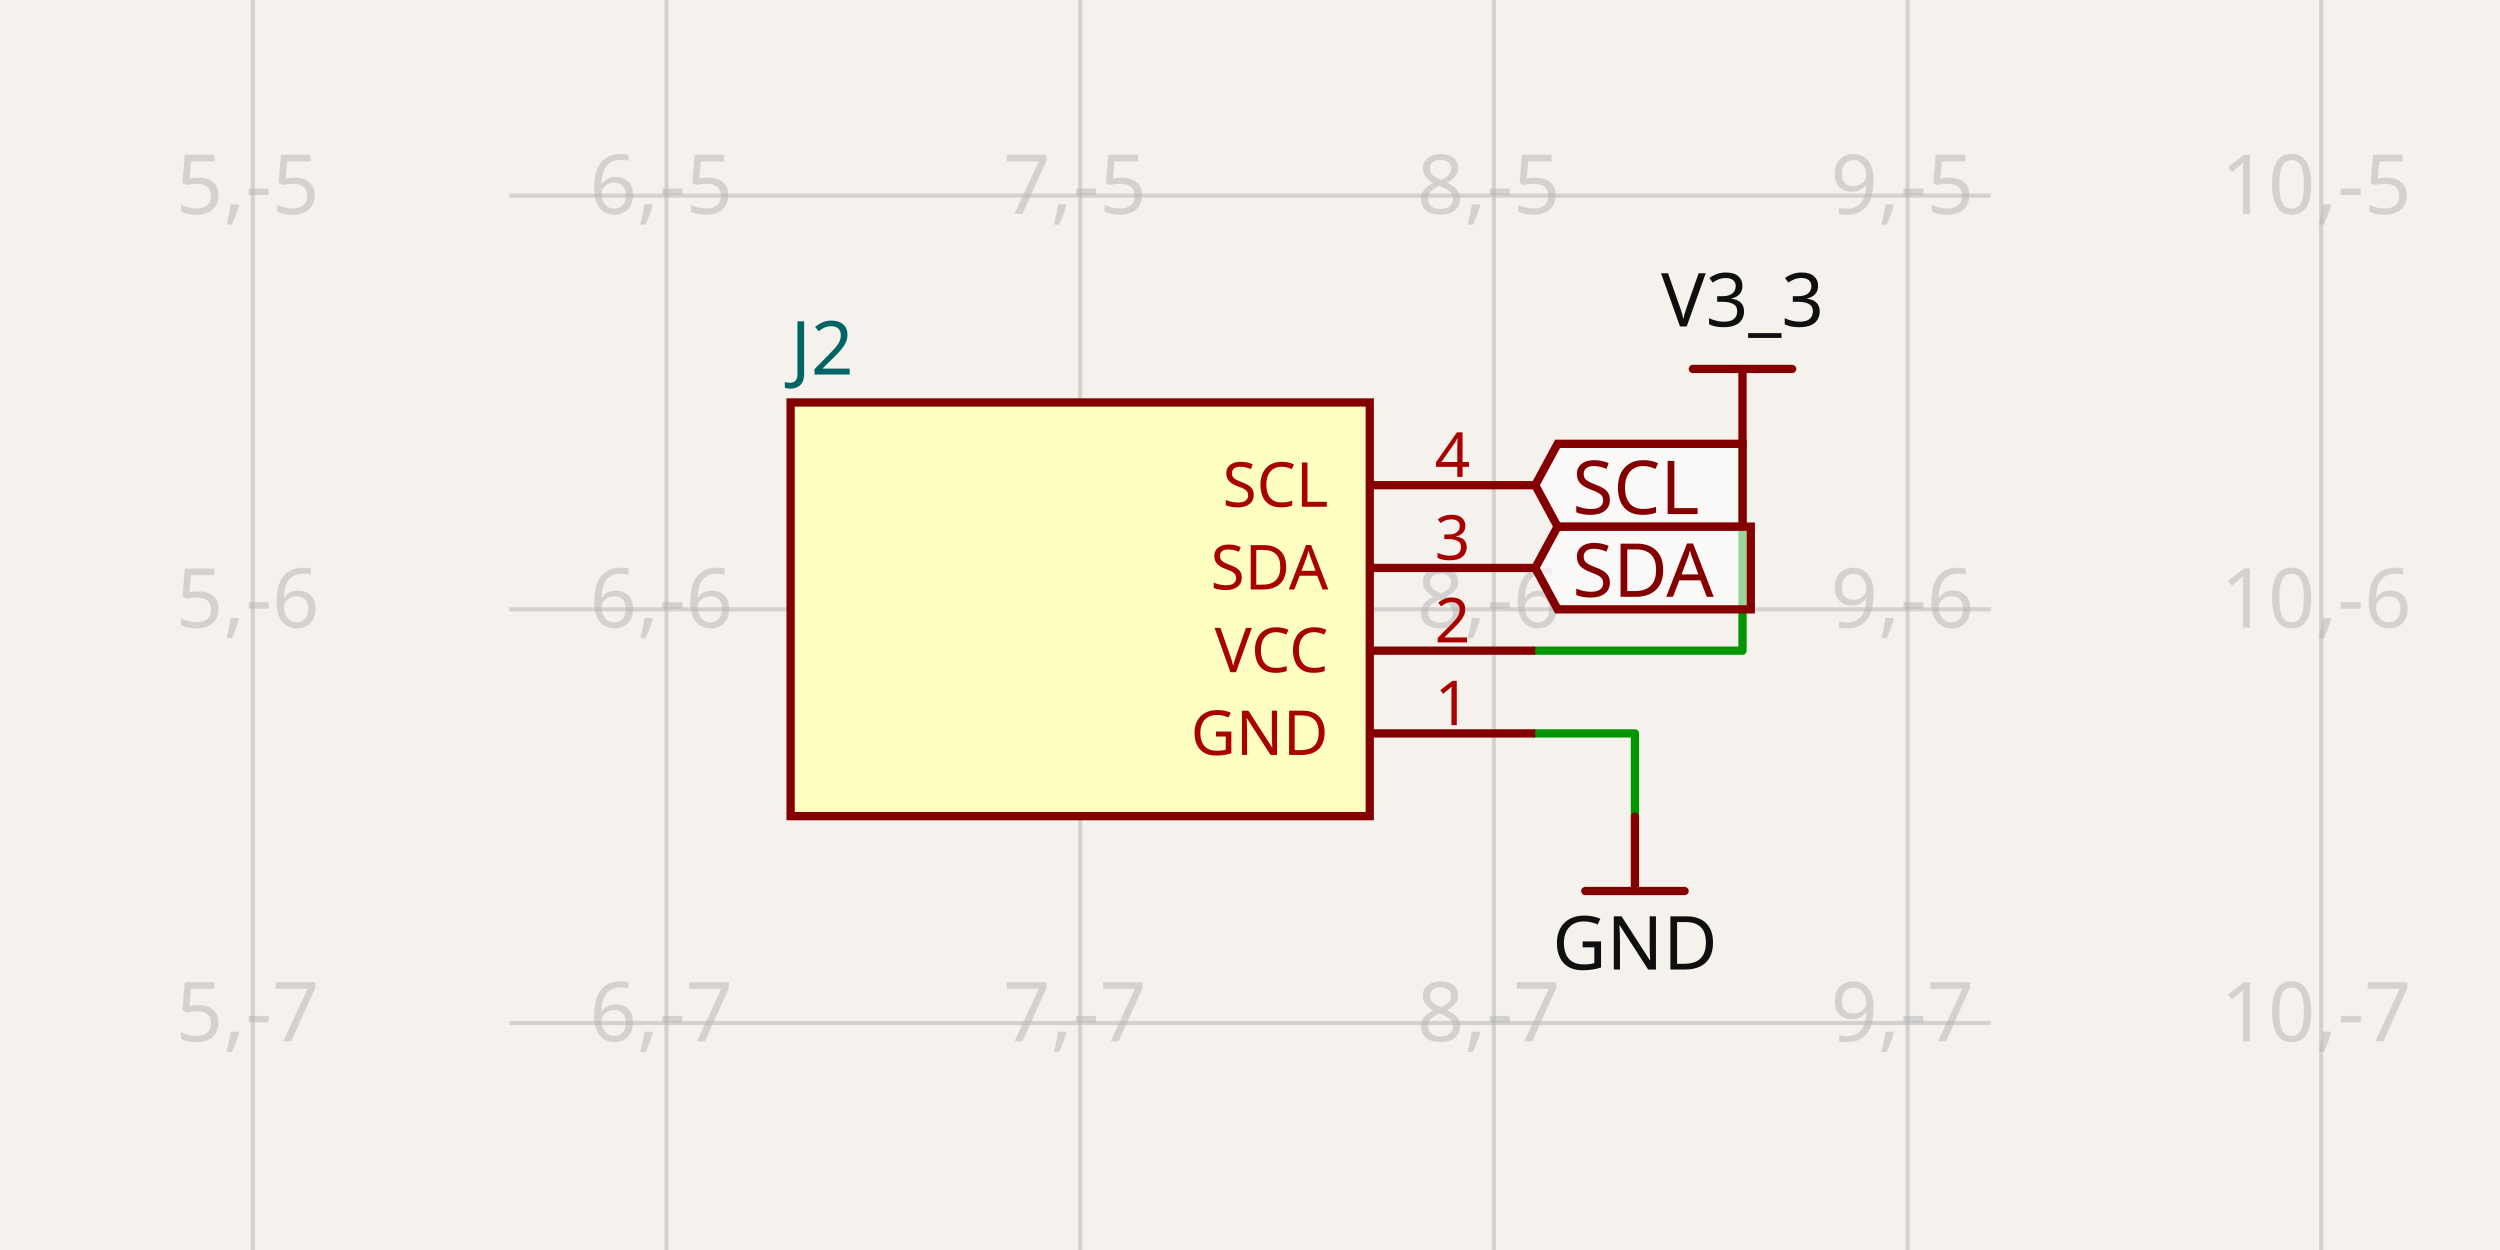
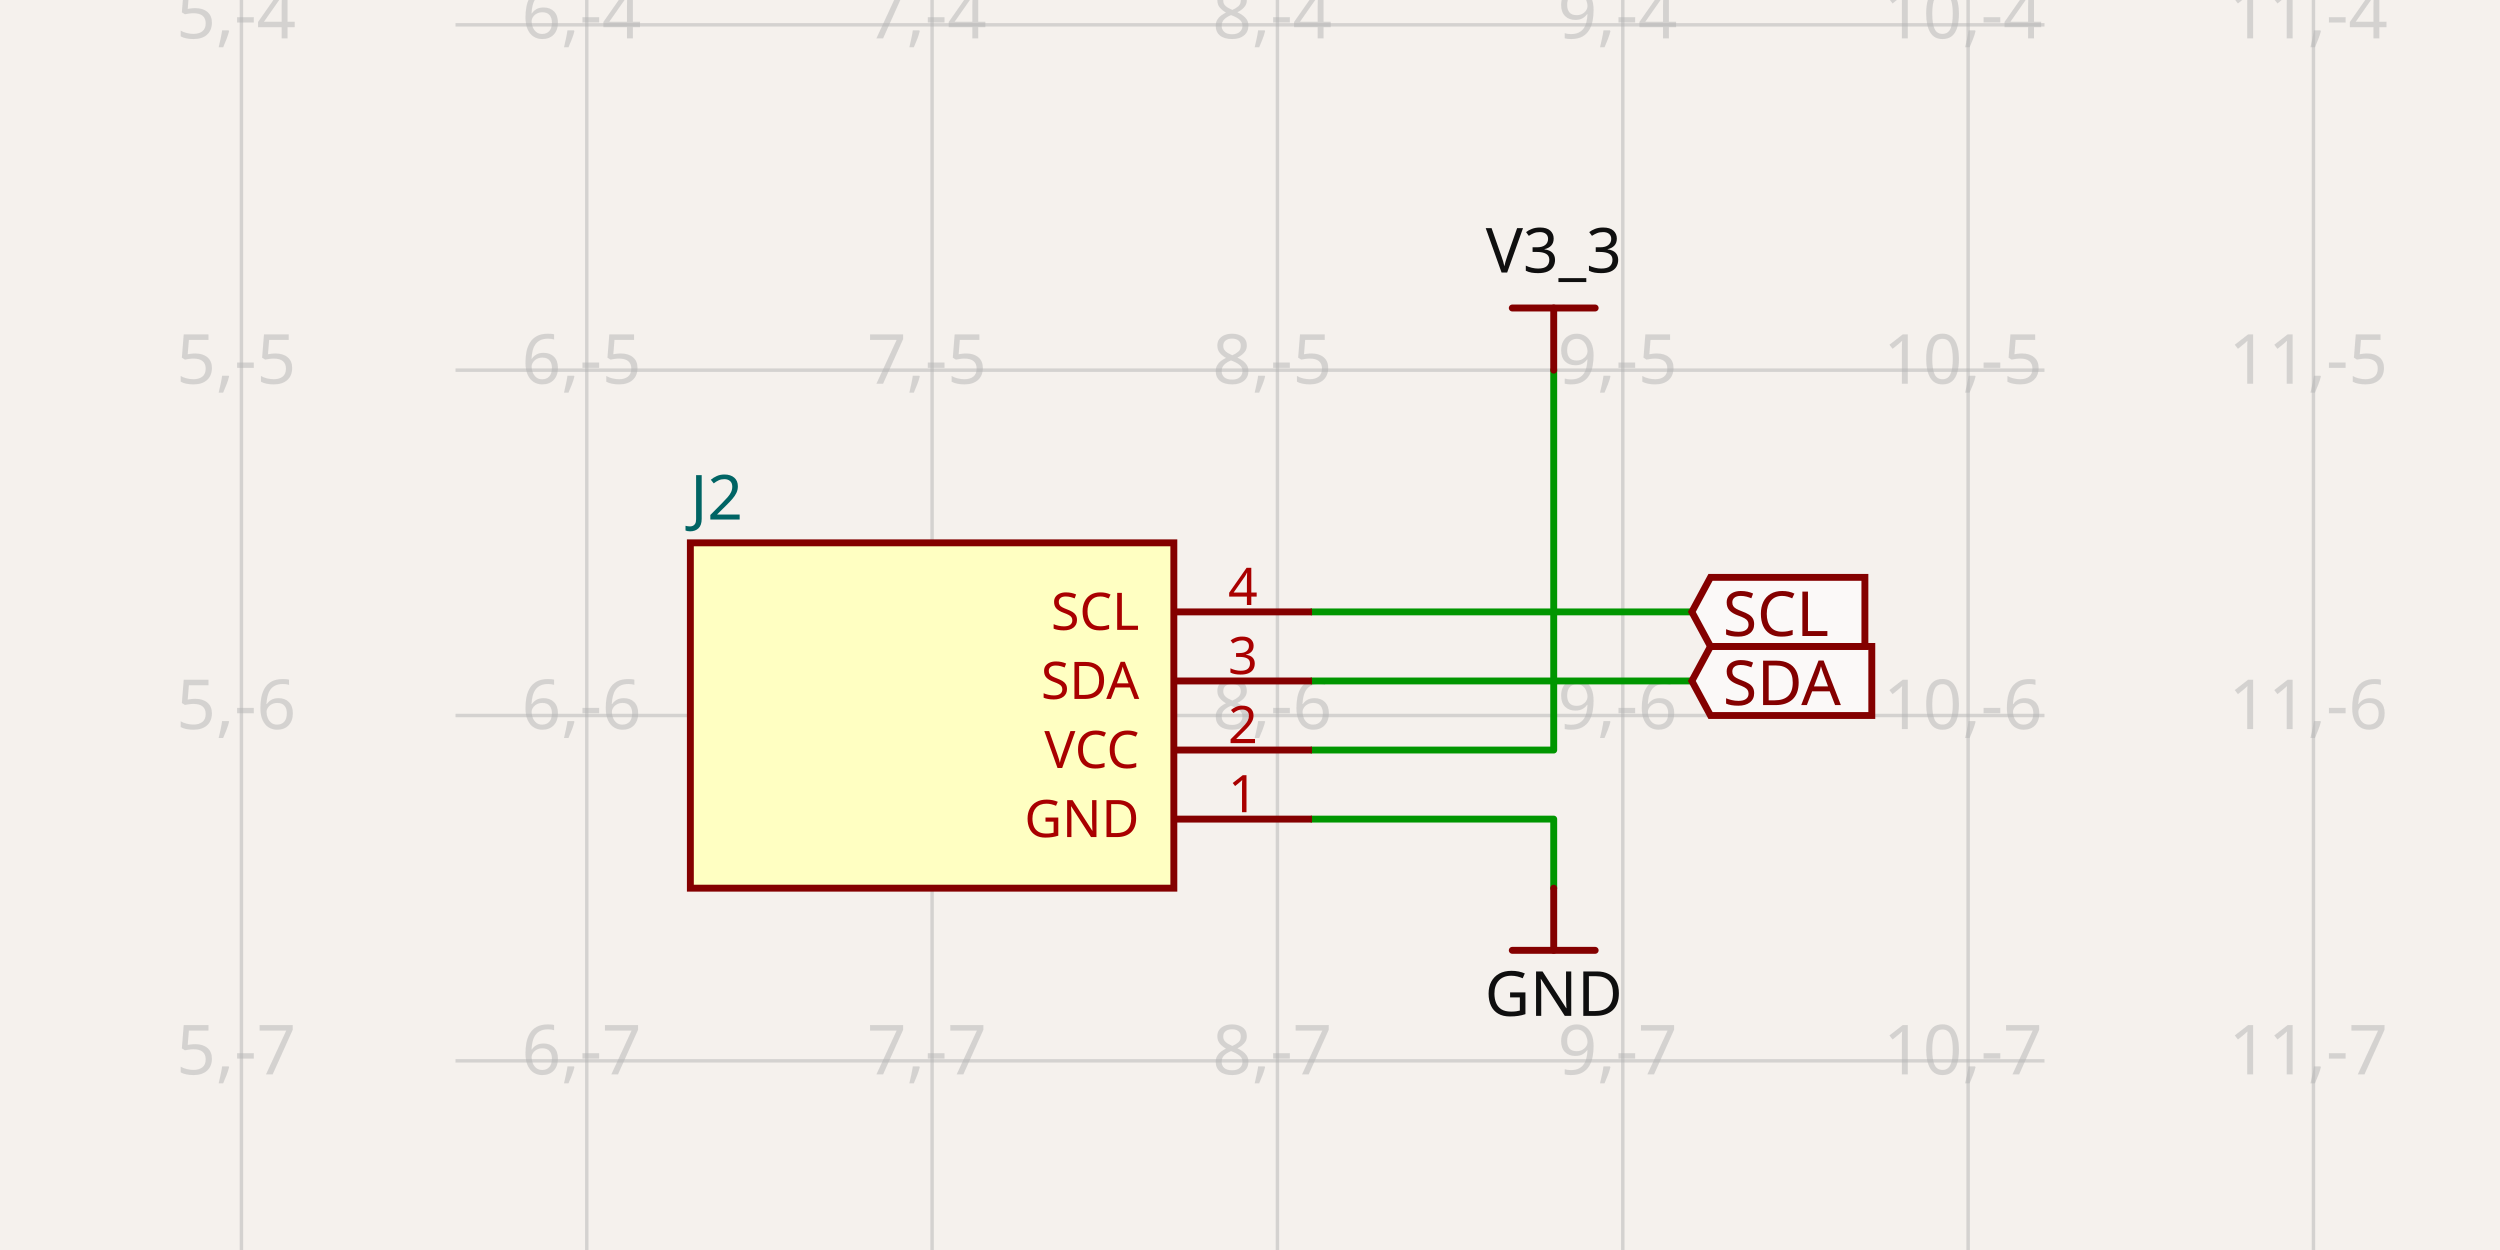
- <svg xmlns="http://www.w3.org/2000/svg" class="tscircuit-schematic" width="1200" height="600" style="background-color: rgb(245, 241, 237)" data-real-to-screen-transform="matrix(198.570293884,0,0,-198.570293884,-871.5051628276,-898.9541964522)" data-software-used-string="@tscircuit/core@0.0.1441">
+ <svg xmlns="http://www.w3.org/2000/svg" class="tscircuit-schematic" width="1200" height="600" style="background-color: rgb(245, 241, 237)" data-real-to-screen-transform="matrix(165.7641728368,0,0,-165.7641728368,-712.9406564261,-651.1437727926)" data-software-used-string="@tscircuit/core@0.0.1426">
  <style>
              .boundary { fill: rgb(245, 241, 237); }
              .schematic-boundary { fill: none; stroke: #fff; }
              .component { fill: none; stroke: rgb(132, 0, 0); }
              .chip { fill: rgb(255, 255, 194); stroke: rgb(132, 0, 0); }
              .component-pin { fill: none; stroke: rgb(132, 0, 0); }
              .text { font-family: sans-serif; fill: rgb(0, 150, 0); }
              .pin-number { fill: rgb(169, 0, 0); }
              .port-label { fill: rgb(0, 100, 100); }
              .component-name { fill: rgb(0, 100, 100); }
              
            </style>
  <rect class="boundary" x="0" y="0" width="1200" height="600" />
  <g class="grid sch-grid">
-     <line x1="121.346" y1="600" x2="121.346" y2="-1.4767920220037922e-10" stroke="rgb(181, 181, 181)" stroke-width="1.986" stroke-opacity="0.5" />
-     <line x1="319.917" y1="600" x2="319.917" y2="-1.4767920220037922e-10" stroke="rgb(181, 181, 181)" stroke-width="1.986" stroke-opacity="0.5" />
-     <line x1="518.487" y1="600" x2="518.487" y2="-1.4767920220037922e-10" stroke="rgb(181, 181, 181)" stroke-width="1.986" stroke-opacity="0.5" />
-     <line x1="717.057" y1="600" x2="717.057" y2="-1.4767920220037922e-10" stroke="rgb(181, 181, 181)" stroke-width="1.986" stroke-opacity="0.5" />
-     <line x1="915.627" y1="600" x2="915.627" y2="-1.4767920220037922e-10" stroke="rgb(181, 181, 181)" stroke-width="1.986" stroke-opacity="0.5" />
-     <line x1="1114.198" y1="600" x2="1114.198" y2="-1.4767920220037922e-10" stroke="rgb(181, 181, 181)" stroke-width="1.986" stroke-opacity="0.5" />
-     <line x1="244.46" y1="689.608" x2="955.54" y2="689.608" stroke="rgb(181, 181, 181)" stroke-width="1.986" stroke-opacity="0.5" />
-     <line x1="244.46" y1="491.038" x2="955.54" y2="491.038" stroke="rgb(181, 181, 181)" stroke-width="1.986" stroke-opacity="0.5" />
-     <line x1="244.46" y1="292.468" x2="955.54" y2="292.468" stroke="rgb(181, 181, 181)" stroke-width="1.986" stroke-opacity="0.5" />
-     <line x1="244.46" y1="93.897" x2="955.54" y2="93.897" stroke="rgb(181, 181, 181)" stroke-width="1.986" stroke-opacity="0.5" />
-     <line x1="244.46" y1="-104.673" x2="955.54" y2="-104.673" stroke="rgb(181, 181, 181)" stroke-width="1.986" stroke-opacity="0.5" />
-     <text x="118.846" y="684.608" fill="rgb(181, 181, 181)" font-size="39.714" fill-opacity="0.5" text-anchor="middle" dominant-baseline="middle" font-family="sans-serif">5,-8</text>
-     <text x="118.846" y="486.038" fill="rgb(181, 181, 181)" font-size="39.714" fill-opacity="0.5" text-anchor="middle" dominant-baseline="middle" font-family="sans-serif">5,-7</text>
-     <text x="118.846" y="287.468" fill="rgb(181, 181, 181)" font-size="39.714" fill-opacity="0.5" text-anchor="middle" dominant-baseline="middle" font-family="sans-serif">5,-6</text>
-     <text x="118.846" y="88.897" fill="rgb(181, 181, 181)" font-size="39.714" fill-opacity="0.5" text-anchor="middle" dominant-baseline="middle" font-family="sans-serif">5,-5</text>
-     <text x="118.846" y="-109.673" fill="rgb(181, 181, 181)" font-size="39.714" fill-opacity="0.5" text-anchor="middle" dominant-baseline="middle" font-family="sans-serif">5,-4</text>
-     <text x="317.417" y="684.608" fill="rgb(181, 181, 181)" font-size="39.714" fill-opacity="0.5" text-anchor="middle" dominant-baseline="middle" font-family="sans-serif">6,-8</text>
-     <text x="317.417" y="486.038" fill="rgb(181, 181, 181)" font-size="39.714" fill-opacity="0.5" text-anchor="middle" dominant-baseline="middle" font-family="sans-serif">6,-7</text>
-     <text x="317.417" y="287.468" fill="rgb(181, 181, 181)" font-size="39.714" fill-opacity="0.5" text-anchor="middle" dominant-baseline="middle" font-family="sans-serif">6,-6</text>
-     <text x="317.417" y="88.897" fill="rgb(181, 181, 181)" font-size="39.714" fill-opacity="0.5" text-anchor="middle" dominant-baseline="middle" font-family="sans-serif">6,-5</text>
-     <text x="317.417" y="-109.673" fill="rgb(181, 181, 181)" font-size="39.714" fill-opacity="0.5" text-anchor="middle" dominant-baseline="middle" font-family="sans-serif">6,-4</text>
-     <text x="515.987" y="684.608" fill="rgb(181, 181, 181)" font-size="39.714" fill-opacity="0.5" text-anchor="middle" dominant-baseline="middle" font-family="sans-serif">7,-8</text>
-     <text x="515.987" y="486.038" fill="rgb(181, 181, 181)" font-size="39.714" fill-opacity="0.5" text-anchor="middle" dominant-baseline="middle" font-family="sans-serif">7,-7</text>
-     <text x="515.987" y="287.468" fill="rgb(181, 181, 181)" font-size="39.714" fill-opacity="0.5" text-anchor="middle" dominant-baseline="middle" font-family="sans-serif">7,-6</text>
-     <text x="515.987" y="88.897" fill="rgb(181, 181, 181)" font-size="39.714" fill-opacity="0.5" text-anchor="middle" dominant-baseline="middle" font-family="sans-serif">7,-5</text>
-     <text x="515.987" y="-109.673" fill="rgb(181, 181, 181)" font-size="39.714" fill-opacity="0.5" text-anchor="middle" dominant-baseline="middle" font-family="sans-serif">7,-4</text>
-     <text x="714.557" y="684.608" fill="rgb(181, 181, 181)" font-size="39.714" fill-opacity="0.5" text-anchor="middle" dominant-baseline="middle" font-family="sans-serif">8,-8</text>
-     <text x="714.557" y="486.038" fill="rgb(181, 181, 181)" font-size="39.714" fill-opacity="0.5" text-anchor="middle" dominant-baseline="middle" font-family="sans-serif">8,-7</text>
-     <text x="714.557" y="287.468" fill="rgb(181, 181, 181)" font-size="39.714" fill-opacity="0.5" text-anchor="middle" dominant-baseline="middle" font-family="sans-serif">8,-6</text>
-     <text x="714.557" y="88.897" fill="rgb(181, 181, 181)" font-size="39.714" fill-opacity="0.5" text-anchor="middle" dominant-baseline="middle" font-family="sans-serif">8,-5</text>
-     <text x="714.557" y="-109.673" fill="rgb(181, 181, 181)" font-size="39.714" fill-opacity="0.5" text-anchor="middle" dominant-baseline="middle" font-family="sans-serif">8,-4</text>
-     <text x="913.127" y="684.608" fill="rgb(181, 181, 181)" font-size="39.714" fill-opacity="0.5" text-anchor="middle" dominant-baseline="middle" font-family="sans-serif">9,-8</text>
-     <text x="913.127" y="486.038" fill="rgb(181, 181, 181)" font-size="39.714" fill-opacity="0.5" text-anchor="middle" dominant-baseline="middle" font-family="sans-serif">9,-7</text>
-     <text x="913.127" y="287.468" fill="rgb(181, 181, 181)" font-size="39.714" fill-opacity="0.5" text-anchor="middle" dominant-baseline="middle" font-family="sans-serif">9,-6</text>
-     <text x="913.127" y="88.897" fill="rgb(181, 181, 181)" font-size="39.714" fill-opacity="0.5" text-anchor="middle" dominant-baseline="middle" font-family="sans-serif">9,-5</text>
-     <text x="913.127" y="-109.673" fill="rgb(181, 181, 181)" font-size="39.714" fill-opacity="0.5" text-anchor="middle" dominant-baseline="middle" font-family="sans-serif">9,-4</text>
-     <text x="1111.698" y="684.608" fill="rgb(181, 181, 181)" font-size="39.714" fill-opacity="0.5" text-anchor="middle" dominant-baseline="middle" font-family="sans-serif">10,-8</text>
-     <text x="1111.698" y="486.038" fill="rgb(181, 181, 181)" font-size="39.714" fill-opacity="0.5" text-anchor="middle" dominant-baseline="middle" font-family="sans-serif">10,-7</text>
-     <text x="1111.698" y="287.468" fill="rgb(181, 181, 181)" font-size="39.714" fill-opacity="0.5" text-anchor="middle" dominant-baseline="middle" font-family="sans-serif">10,-6</text>
-     <text x="1111.698" y="88.897" fill="rgb(181, 181, 181)" font-size="39.714" fill-opacity="0.5" text-anchor="middle" dominant-baseline="middle" font-family="sans-serif">10,-5</text>
-     <text x="1111.698" y="-109.673" fill="rgb(181, 181, 181)" font-size="39.714" fill-opacity="0.5" text-anchor="middle" dominant-baseline="middle" font-family="sans-serif">10,-4</text>
+     <line x1="115.88" y1="600" x2="115.88" y2="6.195932655828074e-11" stroke="rgb(181, 181, 181)" stroke-width="1.658" stroke-opacity="0.5" />
+     <line x1="281.644" y1="600" x2="281.644" y2="6.195932655828074e-11" stroke="rgb(181, 181, 181)" stroke-width="1.658" stroke-opacity="0.5" />
+     <line x1="447.409" y1="600" x2="447.409" y2="6.195932655828074e-11" stroke="rgb(181, 181, 181)" stroke-width="1.658" stroke-opacity="0.5" />
+     <line x1="613.173" y1="600" x2="613.173" y2="6.195932655828074e-11" stroke="rgb(181, 181, 181)" stroke-width="1.658" stroke-opacity="0.5" />
+     <line x1="778.937" y1="600" x2="778.937" y2="6.195932655828074e-11" stroke="rgb(181, 181, 181)" stroke-width="1.658" stroke-opacity="0.5" />
+     <line x1="944.701" y1="600" x2="944.701" y2="6.195932655828074e-11" stroke="rgb(181, 181, 181)" stroke-width="1.658" stroke-opacity="0.5" />
+     <line x1="1110.465" y1="600" x2="1110.465" y2="6.195932655828074e-11" stroke="rgb(181, 181, 181)" stroke-width="1.658" stroke-opacity="0.5" />
+     <line x1="218.654" y1="674.97" x2="981.346" y2="674.97" stroke="rgb(181, 181, 181)" stroke-width="1.658" stroke-opacity="0.5" />
+     <line x1="218.654" y1="509.205" x2="981.346" y2="509.205" stroke="rgb(181, 181, 181)" stroke-width="1.658" stroke-opacity="0.5" />
+     <line x1="218.654" y1="343.441" x2="981.346" y2="343.441" stroke="rgb(181, 181, 181)" stroke-width="1.658" stroke-opacity="0.5" />
+     <line x1="218.654" y1="177.677" x2="981.346" y2="177.677" stroke="rgb(181, 181, 181)" stroke-width="1.658" stroke-opacity="0.5" />
+     <line x1="218.654" y1="11.913" x2="981.346" y2="11.913" stroke="rgb(181, 181, 181)" stroke-width="1.658" stroke-opacity="0.5" />
+     <line x1="218.654" y1="-153.851" x2="981.346" y2="-153.851" stroke="rgb(181, 181, 181)" stroke-width="1.658" stroke-opacity="0.5" />
+     <text x="113.38" y="669.97" fill="rgb(181, 181, 181)" font-size="33.153" fill-opacity="0.5" text-anchor="middle" dominant-baseline="middle" font-family="sans-serif">5,-8</text>
+     <text x="113.38" y="504.205" fill="rgb(181, 181, 181)" font-size="33.153" fill-opacity="0.5" text-anchor="middle" dominant-baseline="middle" font-family="sans-serif">5,-7</text>
+     <text x="113.38" y="338.441" fill="rgb(181, 181, 181)" font-size="33.153" fill-opacity="0.5" text-anchor="middle" dominant-baseline="middle" font-family="sans-serif">5,-6</text>
+     <text x="113.38" y="172.677" fill="rgb(181, 181, 181)" font-size="33.153" fill-opacity="0.5" text-anchor="middle" dominant-baseline="middle" font-family="sans-serif">5,-5</text>
+     <text x="113.38" y="6.913" fill="rgb(181, 181, 181)" font-size="33.153" fill-opacity="0.5" text-anchor="middle" dominant-baseline="middle" font-family="sans-serif">5,-4</text>
+     <text x="113.38" y="-158.851" fill="rgb(181, 181, 181)" font-size="33.153" fill-opacity="0.5" text-anchor="middle" dominant-baseline="middle" font-family="sans-serif">5,-3</text>
+     <text x="279.144" y="669.97" fill="rgb(181, 181, 181)" font-size="33.153" fill-opacity="0.5" text-anchor="middle" dominant-baseline="middle" font-family="sans-serif">6,-8</text>
+     <text x="279.144" y="504.205" fill="rgb(181, 181, 181)" font-size="33.153" fill-opacity="0.5" text-anchor="middle" dominant-baseline="middle" font-family="sans-serif">6,-7</text>
+     <text x="279.144" y="338.441" fill="rgb(181, 181, 181)" font-size="33.153" fill-opacity="0.5" text-anchor="middle" dominant-baseline="middle" font-family="sans-serif">6,-6</text>
+     <text x="279.144" y="172.677" fill="rgb(181, 181, 181)" font-size="33.153" fill-opacity="0.5" text-anchor="middle" dominant-baseline="middle" font-family="sans-serif">6,-5</text>
+     <text x="279.144" y="6.913" fill="rgb(181, 181, 181)" font-size="33.153" fill-opacity="0.5" text-anchor="middle" dominant-baseline="middle" font-family="sans-serif">6,-4</text>
+     <text x="279.144" y="-158.851" fill="rgb(181, 181, 181)" font-size="33.153" fill-opacity="0.5" text-anchor="middle" dominant-baseline="middle" font-family="sans-serif">6,-3</text>
+     <text x="444.909" y="669.97" fill="rgb(181, 181, 181)" font-size="33.153" fill-opacity="0.5" text-anchor="middle" dominant-baseline="middle" font-family="sans-serif">7,-8</text>
+     <text x="444.909" y="504.205" fill="rgb(181, 181, 181)" font-size="33.153" fill-opacity="0.5" text-anchor="middle" dominant-baseline="middle" font-family="sans-serif">7,-7</text>
+     <text x="444.909" y="338.441" fill="rgb(181, 181, 181)" font-size="33.153" fill-opacity="0.5" text-anchor="middle" dominant-baseline="middle" font-family="sans-serif">7,-6</text>
+     <text x="444.909" y="172.677" fill="rgb(181, 181, 181)" font-size="33.153" fill-opacity="0.5" text-anchor="middle" dominant-baseline="middle" font-family="sans-serif">7,-5</text>
+     <text x="444.909" y="6.913" fill="rgb(181, 181, 181)" font-size="33.153" fill-opacity="0.5" text-anchor="middle" dominant-baseline="middle" font-family="sans-serif">7,-4</text>
+     <text x="444.909" y="-158.851" fill="rgb(181, 181, 181)" font-size="33.153" fill-opacity="0.5" text-anchor="middle" dominant-baseline="middle" font-family="sans-serif">7,-3</text>
+     <text x="610.673" y="669.97" fill="rgb(181, 181, 181)" font-size="33.153" fill-opacity="0.5" text-anchor="middle" dominant-baseline="middle" font-family="sans-serif">8,-8</text>
+     <text x="610.673" y="504.205" fill="rgb(181, 181, 181)" font-size="33.153" fill-opacity="0.5" text-anchor="middle" dominant-baseline="middle" font-family="sans-serif">8,-7</text>
+     <text x="610.673" y="338.441" fill="rgb(181, 181, 181)" font-size="33.153" fill-opacity="0.5" text-anchor="middle" dominant-baseline="middle" font-family="sans-serif">8,-6</text>
+     <text x="610.673" y="172.677" fill="rgb(181, 181, 181)" font-size="33.153" fill-opacity="0.5" text-anchor="middle" dominant-baseline="middle" font-family="sans-serif">8,-5</text>
+     <text x="610.673" y="6.913" fill="rgb(181, 181, 181)" font-size="33.153" fill-opacity="0.5" text-anchor="middle" dominant-baseline="middle" font-family="sans-serif">8,-4</text>
+     <text x="610.673" y="-158.851" fill="rgb(181, 181, 181)" font-size="33.153" fill-opacity="0.5" text-anchor="middle" dominant-baseline="middle" font-family="sans-serif">8,-3</text>
+     <text x="776.437" y="669.97" fill="rgb(181, 181, 181)" font-size="33.153" fill-opacity="0.5" text-anchor="middle" dominant-baseline="middle" font-family="sans-serif">9,-8</text>
+     <text x="776.437" y="504.205" fill="rgb(181, 181, 181)" font-size="33.153" fill-opacity="0.5" text-anchor="middle" dominant-baseline="middle" font-family="sans-serif">9,-7</text>
+     <text x="776.437" y="338.441" fill="rgb(181, 181, 181)" font-size="33.153" fill-opacity="0.5" text-anchor="middle" dominant-baseline="middle" font-family="sans-serif">9,-6</text>
+     <text x="776.437" y="172.677" fill="rgb(181, 181, 181)" font-size="33.153" fill-opacity="0.5" text-anchor="middle" dominant-baseline="middle" font-family="sans-serif">9,-5</text>
+     <text x="776.437" y="6.913" fill="rgb(181, 181, 181)" font-size="33.153" fill-opacity="0.5" text-anchor="middle" dominant-baseline="middle" font-family="sans-serif">9,-4</text>
+     <text x="776.437" y="-158.851" fill="rgb(181, 181, 181)" font-size="33.153" fill-opacity="0.5" text-anchor="middle" dominant-baseline="middle" font-family="sans-serif">9,-3</text>
+     <text x="942.201" y="669.97" fill="rgb(181, 181, 181)" font-size="33.153" fill-opacity="0.5" text-anchor="middle" dominant-baseline="middle" font-family="sans-serif">10,-8</text>
+     <text x="942.201" y="504.205" fill="rgb(181, 181, 181)" font-size="33.153" fill-opacity="0.5" text-anchor="middle" dominant-baseline="middle" font-family="sans-serif">10,-7</text>
+     <text x="942.201" y="338.441" fill="rgb(181, 181, 181)" font-size="33.153" fill-opacity="0.5" text-anchor="middle" dominant-baseline="middle" font-family="sans-serif">10,-6</text>
+     <text x="942.201" y="172.677" fill="rgb(181, 181, 181)" font-size="33.153" fill-opacity="0.5" text-anchor="middle" dominant-baseline="middle" font-family="sans-serif">10,-5</text>
+     <text x="942.201" y="6.913" fill="rgb(181, 181, 181)" font-size="33.153" fill-opacity="0.5" text-anchor="middle" dominant-baseline="middle" font-family="sans-serif">10,-4</text>
+     <text x="942.201" y="-158.851" fill="rgb(181, 181, 181)" font-size="33.153" fill-opacity="0.5" text-anchor="middle" dominant-baseline="middle" font-family="sans-serif">10,-3</text>
+     <text x="1107.965" y="669.97" fill="rgb(181, 181, 181)" font-size="33.153" fill-opacity="0.5" text-anchor="middle" dominant-baseline="middle" font-family="sans-serif">11,-8</text>
+     <text x="1107.965" y="504.205" fill="rgb(181, 181, 181)" font-size="33.153" fill-opacity="0.5" text-anchor="middle" dominant-baseline="middle" font-family="sans-serif">11,-7</text>
+     <text x="1107.965" y="338.441" fill="rgb(181, 181, 181)" font-size="33.153" fill-opacity="0.5" text-anchor="middle" dominant-baseline="middle" font-family="sans-serif">11,-6</text>
+     <text x="1107.965" y="172.677" fill="rgb(181, 181, 181)" font-size="33.153" fill-opacity="0.5" text-anchor="middle" dominant-baseline="middle" font-family="sans-serif">11,-5</text>
+     <text x="1107.965" y="6.913" fill="rgb(181, 181, 181)" font-size="33.153" fill-opacity="0.5" text-anchor="middle" dominant-baseline="middle" font-family="sans-serif">11,-4</text>
+     <text x="1107.965" y="-158.851" fill="rgb(181, 181, 181)" font-size="33.153" fill-opacity="0.5" text-anchor="middle" dominant-baseline="middle" font-family="sans-serif">11,-3</text>
  </g>
  <g class="trace sch-trace" data-layer="base" data-circuit-json-type="schematic_trace" data-schematic-trace-id="schematic_trace_0" data-subcircuit-connectivity-map-key="unnamedsubcircuitsubcircuit_source_group_0_connectivity_net0">
-     <path d="M 736.914 352.039 L 784.77 352.039 L 784.77 391.951" class="trace-invisible-hover-outline sch-trace-hitbox" stroke="rgb(0, 150, 0)" fill="none" stroke-width="31.771px" stroke-linecap="round" opacity="0" stroke-linejoin="round" />
-     <path class="sch-trace-path" d="M 736.914 352.039 L 784.77 352.039 L 784.77 391.951" stroke="rgb(0, 150, 0)" fill="none" stroke-width="3.971px" stroke-linecap="round" stroke-linejoin="round" />
+     <path d="M 629.749 393.171 L 745.784 393.171 L 745.784 426.323" class="trace-invisible-hover-outline sch-trace-hitbox" stroke="rgb(0, 150, 0)" fill="none" stroke-width="26.522px" stroke-linecap="round" opacity="0" stroke-linejoin="round" />
+     <path class="sch-trace-path" d="M 629.749 393.171 L 745.784 393.171 L 745.784 426.323" stroke="rgb(0, 150, 0)" fill="none" stroke-width="3.315px" stroke-linecap="round" stroke-linejoin="round" />
  </g>
  <g class="trace sch-trace" data-layer="base" data-circuit-json-type="schematic_trace" data-schematic-trace-id="schematic_trace_1" data-subcircuit-connectivity-map-key="unnamedsubcircuitsubcircuit_source_group_0_connectivity_net1">
-     <path d="M 736.914 312.325 L 836.398 312.325 L 836.398 212.841" class="trace-invisible-hover-outline sch-trace-hitbox" stroke="rgb(0, 150, 0)" fill="none" stroke-width="31.771px" stroke-linecap="round" opacity="0" stroke-linejoin="round" />
-     <path class="sch-trace-path" d="M 736.914 312.325 L 836.398 312.325 L 836.398 212.841" stroke="rgb(0, 150, 0)" fill="none" stroke-width="3.971px" stroke-linecap="round" stroke-linejoin="round" />
+     <path d="M 629.749 360.018 L 745.784 360.018 L 745.784 177.677" class="trace-invisible-hover-outline sch-trace-hitbox" stroke="rgb(0, 150, 0)" fill="none" stroke-width="26.522px" stroke-linecap="round" opacity="0" stroke-linejoin="round" />
+     <path class="sch-trace-path" d="M 629.749 360.018 L 745.784 360.018 L 745.784 177.677" stroke="rgb(0, 150, 0)" fill="none" stroke-width="3.315px" stroke-linecap="round" stroke-linejoin="round" />
+   </g>
+   <g class="trace sch-trace" data-layer="base" data-circuit-json-type="schematic_trace" data-schematic-trace-id="schematic_trace_2" data-subcircuit-connectivity-map-key="unnamedsubcircuitsubcircuit_source_group_0_connectivity_net2">
+     <path d="M 629.749 326.865 L 812.09 326.865" class="trace-invisible-hover-outline sch-trace-hitbox" stroke="rgb(0, 150, 0)" fill="none" stroke-width="26.522px" stroke-linecap="round" opacity="0" stroke-linejoin="round" />
+     <path class="sch-trace-path" d="M 629.749 326.865 L 812.09 326.865" stroke="rgb(0, 150, 0)" fill="none" stroke-width="3.315px" stroke-linecap="round" stroke-linejoin="round" />
+   </g>
+   <g class="trace sch-trace" data-layer="base" data-circuit-json-type="schematic_trace" data-schematic-trace-id="schematic_trace_3" data-subcircuit-connectivity-map-key="unnamedsubcircuitsubcircuit_source_group_0_connectivity_net3">
+     <path d="M 629.749 293.712 L 812.09 293.712" class="trace-invisible-hover-outline sch-trace-hitbox" stroke="rgb(0, 150, 0)" fill="none" stroke-width="26.522px" stroke-linecap="round" opacity="0" stroke-linejoin="round" />
+     <path class="sch-trace-path" d="M 629.749 293.712 L 812.09 293.712" stroke="rgb(0, 150, 0)" fill="none" stroke-width="3.315px" stroke-linecap="round" stroke-linejoin="round" />
  </g>
  <g class="trace-overlays sch-trace-overlays" data-layer="overlay" data-circuit-json-type="schematic_trace" data-schematic-trace-id="schematic_trace_0" data-subcircuit-connectivity-map-key="unnamedsubcircuitsubcircuit_source_group_0_connectivity_net0" />
  <g class="trace-overlays sch-trace-overlays" data-layer="overlay" data-circuit-json-type="schematic_trace" data-schematic-trace-id="schematic_trace_1" data-subcircuit-connectivity-map-key="unnamedsubcircuitsubcircuit_source_group_0_connectivity_net1" />
+   <g class="trace-overlays sch-trace-overlays" data-layer="overlay" data-circuit-json-type="schematic_trace" data-schematic-trace-id="schematic_trace_2" data-subcircuit-connectivity-map-key="unnamedsubcircuitsubcircuit_source_group_0_connectivity_net2" />
+   <g class="trace-overlays sch-trace-overlays" data-layer="overlay" data-circuit-json-type="schematic_trace" data-schematic-trace-id="schematic_trace_3" data-subcircuit-connectivity-map-key="unnamedsubcircuitsubcircuit_source_group_0_connectivity_net3" />
  <g class="sch-component" data-circuit-json-type="schematic_component" data-schematic-component-id="schematic_component_0">
-     <rect class="component chip sch-component-body" x="379.488" y="193.182" width="277.998" height="198.57" stroke-width="3.971px" fill="rgb(255, 255, 194)" stroke="rgb(132, 0, 0)" />
-     <rect class="component-overlay sch-component-overlay" x="379.488" y="193.182" width="277.998" height="198.57" fill="transparent" />
-     <text class="sch-text" x="379.488" y="417.567" fill="#006464" text-anchor="start" dominant-baseline="middle" font-family="sans-serif" font-size="35.743px" transform="rotate(0, 379.4877, 417.5669)" />
-     <text class="sch-text" x="379.488" y="167.368" fill="#006464" text-anchor="start" dominant-baseline="middle" font-family="sans-serif" font-size="35.743px" transform="rotate(0, 379.4877, 167.3683)">J2</text>
-     <line class="component-pin sch-component-pin sch-port-line" x1="657.486" y1="352.039" x2="736.914" y2="352.039" stroke-width="3.971px" />
+     <rect class="component chip sch-component-body" x="331.374" y="260.559" width="232.07" height="165.764" stroke-width="3.315px" fill="rgb(255, 255, 194)" stroke="rgb(132, 0, 0)" />
+     <rect class="component-overlay sch-component-overlay" x="331.374" y="260.559" width="232.07" height="165.764" fill="transparent" />
+     <text class="sch-text" x="331.374" y="447.873" fill="#006464" text-anchor="start" dominant-baseline="middle" font-family="sans-serif" font-size="29.838px" transform="rotate(0, 331.3736, 447.8727)" />
+     <text class="sch-text" x="331.374" y="239.01" fill="#006464" text-anchor="start" dominant-baseline="middle" font-family="sans-serif" font-size="29.838px" transform="rotate(0, 331.3736, 239.0098)">J2</text>
+     <line class="component-pin sch-component-pin sch-port-line" x1="563.443" y1="393.171" x2="629.749" y2="393.171" stroke-width="3.315px" />
    <g class="sch-port" data-schematic-port-id="source_port_0">
-       <rect x="732.943" y="348.067" width="7.943" height="7.943" opacity="0" />
+       <rect x="626.434" y="389.855" width="6.631" height="6.631" opacity="0" />
    </g>
-     <text class="pin-number sch-pin-number" x="697.2" y="348.067" style="font-family: sans-serif;" fill="rgb(169, 0, 0)" text-anchor="middle" dominant-baseline="auto" font-size="29.786px" transform="">1</text>
-     <text class="pin-number sch-pin-label" x="637.629" y="352.039" style="font-family: sans-serif;" fill="rgb(169, 0, 0)" text-anchor="end" dominant-baseline="middle" font-size="29.786px" transform="">GND</text>
-     <line class="component-pin sch-component-pin sch-port-line" x1="657.486" y1="312.325" x2="736.914" y2="312.325" stroke-width="3.971px" />
+     <text class="pin-number sch-pin-number" x="596.596" y="389.855" style="font-family: sans-serif;" fill="rgb(169, 0, 0)" text-anchor="middle" dominant-baseline="auto" font-size="24.865px" transform="">1</text>
+     <text class="pin-number sch-pin-label" x="546.867" y="393.171" style="font-family: sans-serif;" fill="rgb(169, 0, 0)" text-anchor="end" dominant-baseline="middle" font-size="24.865px" transform="">GND</text>
+     <line class="component-pin sch-component-pin sch-port-line" x1="563.443" y1="360.018" x2="629.749" y2="360.018" stroke-width="3.315px" />
    <g class="sch-port" data-schematic-port-id="source_port_1">
-       <rect x="732.943" y="308.353" width="7.943" height="7.943" opacity="0" />
+       <rect x="626.434" y="356.702" width="6.631" height="6.631" opacity="0" />
    </g>
-     <text class="pin-number sch-pin-number" x="697.2" y="308.353" style="font-family: sans-serif;" fill="rgb(169, 0, 0)" text-anchor="middle" dominant-baseline="auto" font-size="29.786px" transform="">2</text>
-     <text class="pin-number sch-pin-label" x="637.629" y="312.325" style="font-family: sans-serif;" fill="rgb(169, 0, 0)" text-anchor="end" dominant-baseline="middle" font-size="29.786px" transform="">VCC</text>
-     <line class="component-pin sch-component-pin sch-port-line" x1="657.486" y1="272.611" x2="736.914" y2="272.611" stroke-width="3.971px" />
+     <text class="pin-number sch-pin-number" x="596.596" y="356.702" style="font-family: sans-serif;" fill="rgb(169, 0, 0)" text-anchor="middle" dominant-baseline="auto" font-size="24.865px" transform="">2</text>
+     <text class="pin-number sch-pin-label" x="546.867" y="360.018" style="font-family: sans-serif;" fill="rgb(169, 0, 0)" text-anchor="end" dominant-baseline="middle" font-size="24.865px" transform="">VCC</text>
+     <line class="component-pin sch-component-pin sch-port-line" x1="563.443" y1="326.865" x2="629.749" y2="326.865" stroke-width="3.315px" />
    <g class="sch-port" data-schematic-port-id="source_port_2">
-       <rect x="732.943" y="268.639" width="7.943" height="7.943" opacity="0" />
+       <rect x="626.434" y="323.55" width="6.631" height="6.631" opacity="0" />
    </g>
-     <text class="pin-number sch-pin-number" x="697.2" y="268.639" style="font-family: sans-serif;" fill="rgb(169, 0, 0)" text-anchor="middle" dominant-baseline="auto" font-size="29.786px" transform="">3</text>
-     <text class="pin-number sch-pin-label" x="637.629" y="272.611" style="font-family: sans-serif;" fill="rgb(169, 0, 0)" text-anchor="end" dominant-baseline="middle" font-size="29.786px" transform="">SDA</text>
-     <line class="component-pin sch-component-pin sch-port-line" x1="657.486" y1="232.896" x2="736.914" y2="232.896" stroke-width="3.971px" />
+     <text class="pin-number sch-pin-number" x="596.596" y="323.55" style="font-family: sans-serif;" fill="rgb(169, 0, 0)" text-anchor="middle" dominant-baseline="auto" font-size="24.865px" transform="">3</text>
+     <text class="pin-number sch-pin-label" x="546.867" y="326.865" style="font-family: sans-serif;" fill="rgb(169, 0, 0)" text-anchor="end" dominant-baseline="middle" font-size="24.865px" transform="">SDA</text>
+     <line class="component-pin sch-component-pin sch-port-line" x1="563.443" y1="293.712" x2="629.749" y2="293.712" stroke-width="3.315px" />
    <g class="sch-port" data-schematic-port-id="source_port_3">
-       <rect x="732.943" y="228.925" width="7.943" height="7.943" opacity="0" />
+       <rect x="626.434" y="290.397" width="6.631" height="6.631" opacity="0" />
    </g>
-     <text class="pin-number sch-pin-number" x="697.2" y="228.925" style="font-family: sans-serif;" fill="rgb(169, 0, 0)" text-anchor="middle" dominant-baseline="auto" font-size="29.786px" transform="">4</text>
-     <text class="pin-number sch-pin-label" x="637.629" y="232.896" style="font-family: sans-serif;" fill="rgb(169, 0, 0)" text-anchor="end" dominant-baseline="middle" font-size="29.786px" transform="">SCL</text>
+     <text class="pin-number sch-pin-number" x="596.596" y="290.397" style="font-family: sans-serif;" fill="rgb(169, 0, 0)" text-anchor="middle" dominant-baseline="auto" font-size="24.865px" transform="">4</text>
+     <text class="pin-number sch-pin-label" x="546.867" y="293.712" style="font-family: sans-serif;" fill="rgb(169, 0, 0)" text-anchor="end" dominant-baseline="middle" font-size="24.865px" transform="">SCL</text>
  </g>
  <g class="schematic-port-hover sch-port-hover" data-schematic-port-id="source_port_0">
-     <circle cx="736.914" cy="352.039" r="7.943" fill="red" opacity="0" />
+     <circle cx="629.749" cy="393.171" r="6.631" fill="red" opacity="0" />
  </g>
  <g class="schematic-port-hover sch-port-hover" data-schematic-port-id="source_port_1">
-     <circle cx="736.914" cy="312.325" r="7.943" fill="red" opacity="0" />
+     <circle cx="629.749" cy="360.018" r="6.631" fill="red" opacity="0" />
  </g>
  <g class="schematic-port-hover sch-port-hover" data-schematic-port-id="source_port_2">
-     <circle cx="736.914" cy="272.611" r="7.943" fill="red" opacity="0" />
+     <circle cx="629.749" cy="326.865" r="6.631" fill="red" opacity="0" />
  </g>
  <g class="schematic-port-hover sch-port-hover" data-schematic-port-id="source_port_3">
-     <circle cx="736.914" cy="232.896" r="7.943" fill="red" opacity="0" />
+     <circle cx="629.749" cy="293.712" r="6.631" fill="red" opacity="0" />
  </g>
-   <rect class="component-overlay sch-component-overlay sch-net-label-overlay" data-circuit-json-type="schematic_net_label" data-schematic-net-label-id="schematic_net_label_0" x="760.941" y="391.951" width="47.657" height="35.743" fill="transparent" />
-   <path class="sch-net-label-symbol-path" data-circuit-json-type="schematic_net_label" data-schematic-net-label-id="schematic_net_label_0" d="M 760.941 427.694 L 808.598 427.694" stroke="rgb(132, 0, 0)" fill="none" stroke-width="3.971px" stroke-linecap="round" />
-   <path class="sch-net-label-symbol-path" data-circuit-json-type="schematic_net_label" data-schematic-net-label-id="schematic_net_label_0" d="M 784.77 427.694 L 784.77 391.951" stroke="rgb(132, 0, 0)" fill="none" stroke-width="3.971px" stroke-linecap="round" />
-   <text class="sch-net-label-symbol-text" data-circuit-json-type="schematic_net_label" data-schematic-net-label-id="schematic_net_label_0" x="784.77" y="437.622" fill="rgb(15, 15, 15)" font-family="sans-serif" text-anchor="middle" dominant-baseline="hanging" font-size="35.743px">GND</text>
-   <rect class="component-overlay sch-component-overlay sch-net-label-overlay" data-circuit-json-type="schematic_net_label" data-schematic-net-label-id="schematic_net_label_1" x="812.569" y="177.098" width="47.657" height="35.743" fill="transparent" />
-   <path class="sch-net-label-symbol-path" data-circuit-json-type="schematic_net_label" data-schematic-net-label-id="schematic_net_label_1" d="M 860.226 177.098 L 812.569 177.098" stroke="rgb(132, 0, 0)" fill="none" stroke-width="3.971px" stroke-linecap="round" />
-   <path class="sch-net-label-symbol-path" data-circuit-json-type="schematic_net_label" data-schematic-net-label-id="schematic_net_label_1" d="M 836.398 177.098 L 836.398 212.841" stroke="rgb(132, 0, 0)" fill="none" stroke-width="3.971px" stroke-linecap="round" />
-   <text class="sch-net-label-symbol-text" data-circuit-json-type="schematic_net_label" data-schematic-net-label-id="schematic_net_label_1" x="836.398" y="167.17" fill="rgb(15, 15, 15)" font-family="sans-serif" text-anchor="middle" dominant-baseline="ideographic" font-size="35.743px">V3_3</text>
-   <path class="net-label sch-net-label" data-circuit-json-type="schematic_net_label" data-schematic-net-label-id="schematic_net_label_2" d="     M 736.914,272.611     L 747.637,252.754     L 840.383,252.754     L 840.383,292.468     L 747.637,292.468     Z   " fill="rgba(255, 255, 255, 0.6)" stroke="rgb(132, 0, 0)" stroke-width="3.971px" />
-   <text class="net-label-text sch-net-label-text" data-circuit-json-type="schematic_net_label" data-schematic-net-label-id="schematic_net_label_2" x="754.786" y="272.611" fill="rgb(132, 0, 0)" text-anchor="start" dominant-baseline="central" font-family="sans-serif" font-variant-numeric="tabular-nums" font-size="35.743px" transform="">SDA</text>
-   <path class="net-label sch-net-label" data-circuit-json-type="schematic_net_label" data-schematic-net-label-id="schematic_net_label_3" d="     M 736.914,232.896     L 747.637,213.039     L 836.411,213.039     L 836.411,252.754     L 747.637,252.754     Z   " fill="rgba(255, 255, 255, 0.6)" stroke="rgb(132, 0, 0)" stroke-width="3.971px" />
-   <text class="net-label-text sch-net-label-text" data-circuit-json-type="schematic_net_label" data-schematic-net-label-id="schematic_net_label_3" x="754.786" y="232.896" fill="rgb(132, 0, 0)" text-anchor="start" dominant-baseline="central" font-family="sans-serif" font-variant-numeric="tabular-nums" font-size="35.743px" transform="">SCL</text>
+   <rect class="component-overlay sch-component-overlay sch-net-label-overlay" data-circuit-json-type="schematic_net_label" data-schematic-net-label-id="schematic_net_label_0" x="725.892" y="426.323" width="39.783" height="29.838" fill="transparent" />
+   <path class="sch-net-label-symbol-path" data-circuit-json-type="schematic_net_label" data-schematic-net-label-id="schematic_net_label_0" d="M 725.892 456.161 L 765.676 456.161" stroke="rgb(132, 0, 0)" fill="none" stroke-width="3.315px" stroke-linecap="round" />
+   <path class="sch-net-label-symbol-path" data-circuit-json-type="schematic_net_label" data-schematic-net-label-id="schematic_net_label_0" d="M 745.784 456.161 L 745.784 426.323" stroke="rgb(132, 0, 0)" fill="none" stroke-width="3.315px" stroke-linecap="round" />
+   <text class="sch-net-label-symbol-text" data-circuit-json-type="schematic_net_label" data-schematic-net-label-id="schematic_net_label_0" x="745.784" y="464.449" fill="rgb(15, 15, 15)" font-family="sans-serif" text-anchor="middle" dominant-baseline="hanging" font-size="29.838px">GND</text>
+   <rect class="component-overlay sch-component-overlay sch-net-label-overlay" data-circuit-json-type="schematic_net_label" data-schematic-net-label-id="schematic_net_label_1" x="725.892" y="147.84" width="39.783" height="29.838" fill="transparent" />
+   <path class="sch-net-label-symbol-path" data-circuit-json-type="schematic_net_label" data-schematic-net-label-id="schematic_net_label_1" d="M 765.676 147.84 L 725.892 147.84" stroke="rgb(132, 0, 0)" fill="none" stroke-width="3.315px" stroke-linecap="round" />
+   <path class="sch-net-label-symbol-path" data-circuit-json-type="schematic_net_label" data-schematic-net-label-id="schematic_net_label_1" d="M 745.784 147.84 L 745.784 177.677" stroke="rgb(132, 0, 0)" fill="none" stroke-width="3.315px" stroke-linecap="round" />
+   <text class="sch-net-label-symbol-text" data-circuit-json-type="schematic_net_label" data-schematic-net-label-id="schematic_net_label_1" x="745.784" y="139.551" fill="rgb(15, 15, 15)" font-family="sans-serif" text-anchor="middle" dominant-baseline="ideographic" font-size="29.838px">V3_3</text>
+   <path class="net-label sch-net-label" data-circuit-json-type="schematic_net_label" data-schematic-net-label-id="schematic_net_label_2" d="     M 812.09,326.865     L 821.041,310.288     L 898.464,310.288     L 898.464,343.441     L 821.041,343.441     Z   " fill="rgba(255, 255, 255, 0.6)" stroke="rgb(132, 0, 0)" stroke-width="3.315px" />
+   <text class="net-label-text sch-net-label-text" data-circuit-json-type="schematic_net_label" data-schematic-net-label-id="schematic_net_label_2" x="827.009" y="326.865" fill="rgb(132, 0, 0)" text-anchor="start" dominant-baseline="central" font-family="sans-serif" font-variant-numeric="tabular-nums" font-size="29.838px" transform="">SDA</text>
+   <path class="net-label sch-net-label" data-circuit-json-type="schematic_net_label" data-schematic-net-label-id="schematic_net_label_3" d="     M 812.09,293.712     L 821.041,277.136     L 895.149,277.136     L 895.149,310.288     L 821.041,310.288     Z   " fill="rgba(255, 255, 255, 0.6)" stroke="rgb(132, 0, 0)" stroke-width="3.315px" />
+   <text class="net-label-text sch-net-label-text" data-circuit-json-type="schematic_net_label" data-schematic-net-label-id="schematic_net_label_3" x="827.009" y="293.712" fill="rgb(132, 0, 0)" text-anchor="start" dominant-baseline="central" font-family="sans-serif" font-variant-numeric="tabular-nums" font-size="29.838px" transform="">SCL</text>
</svg>
